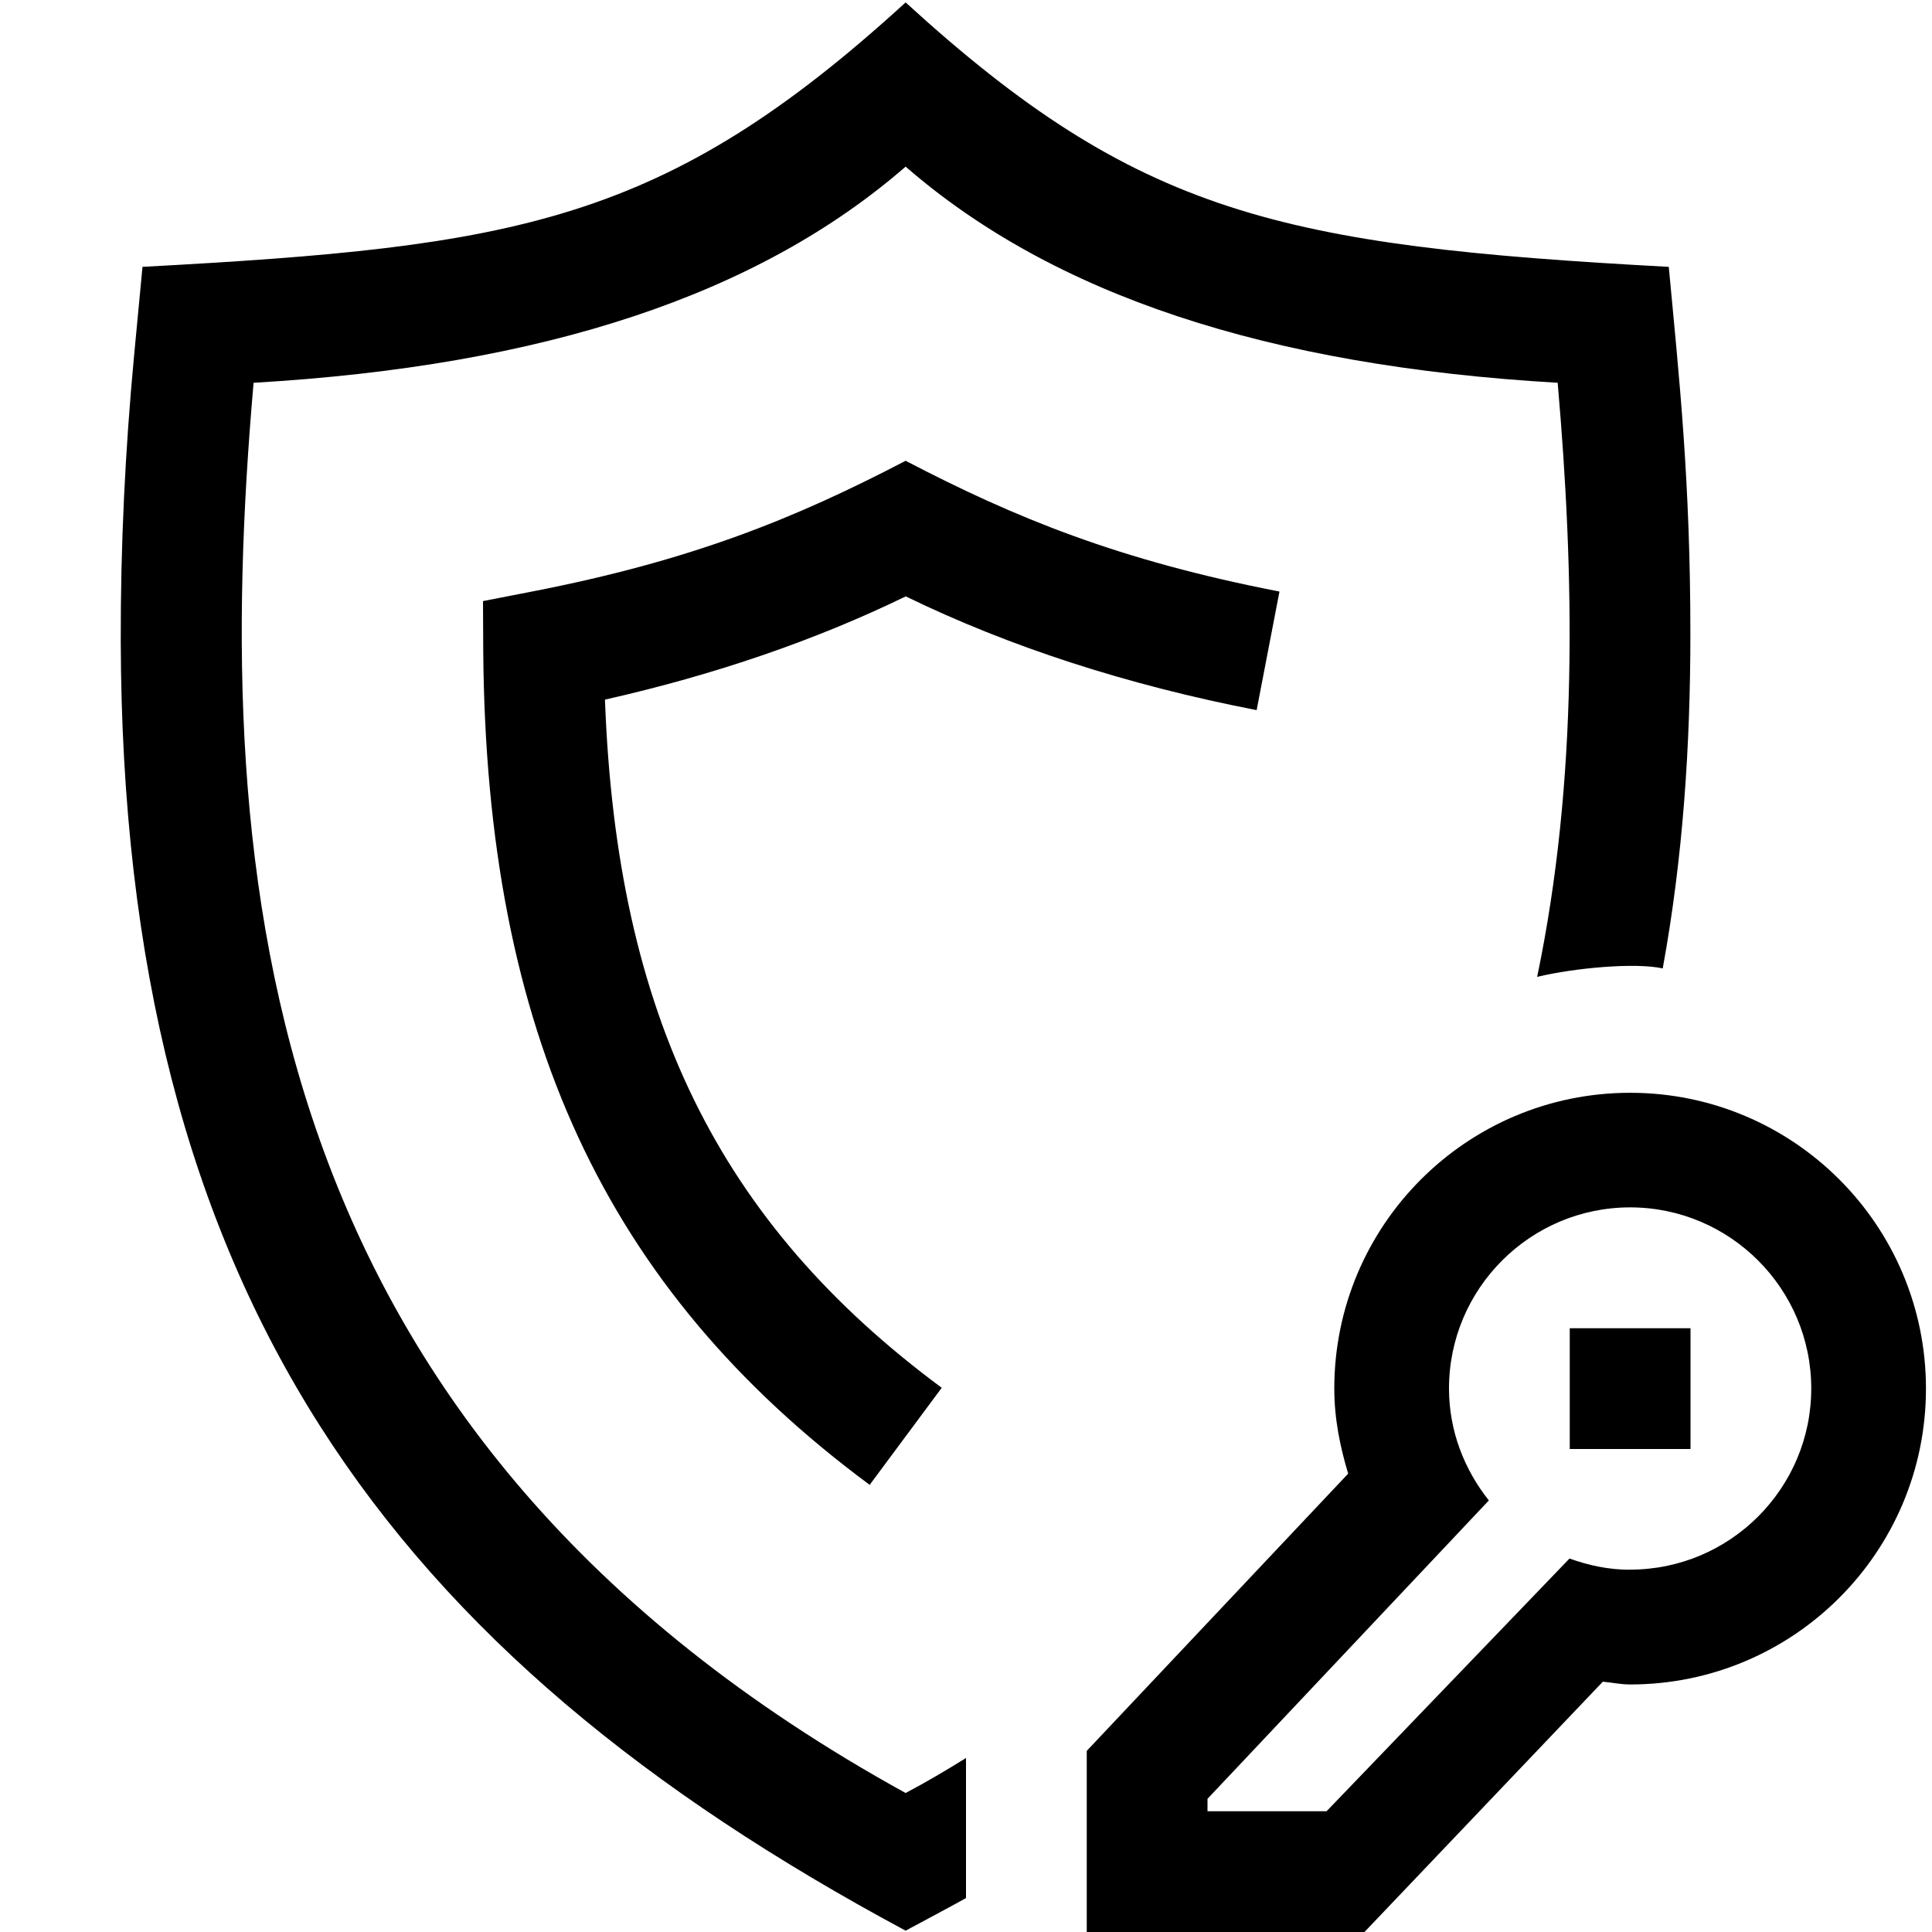
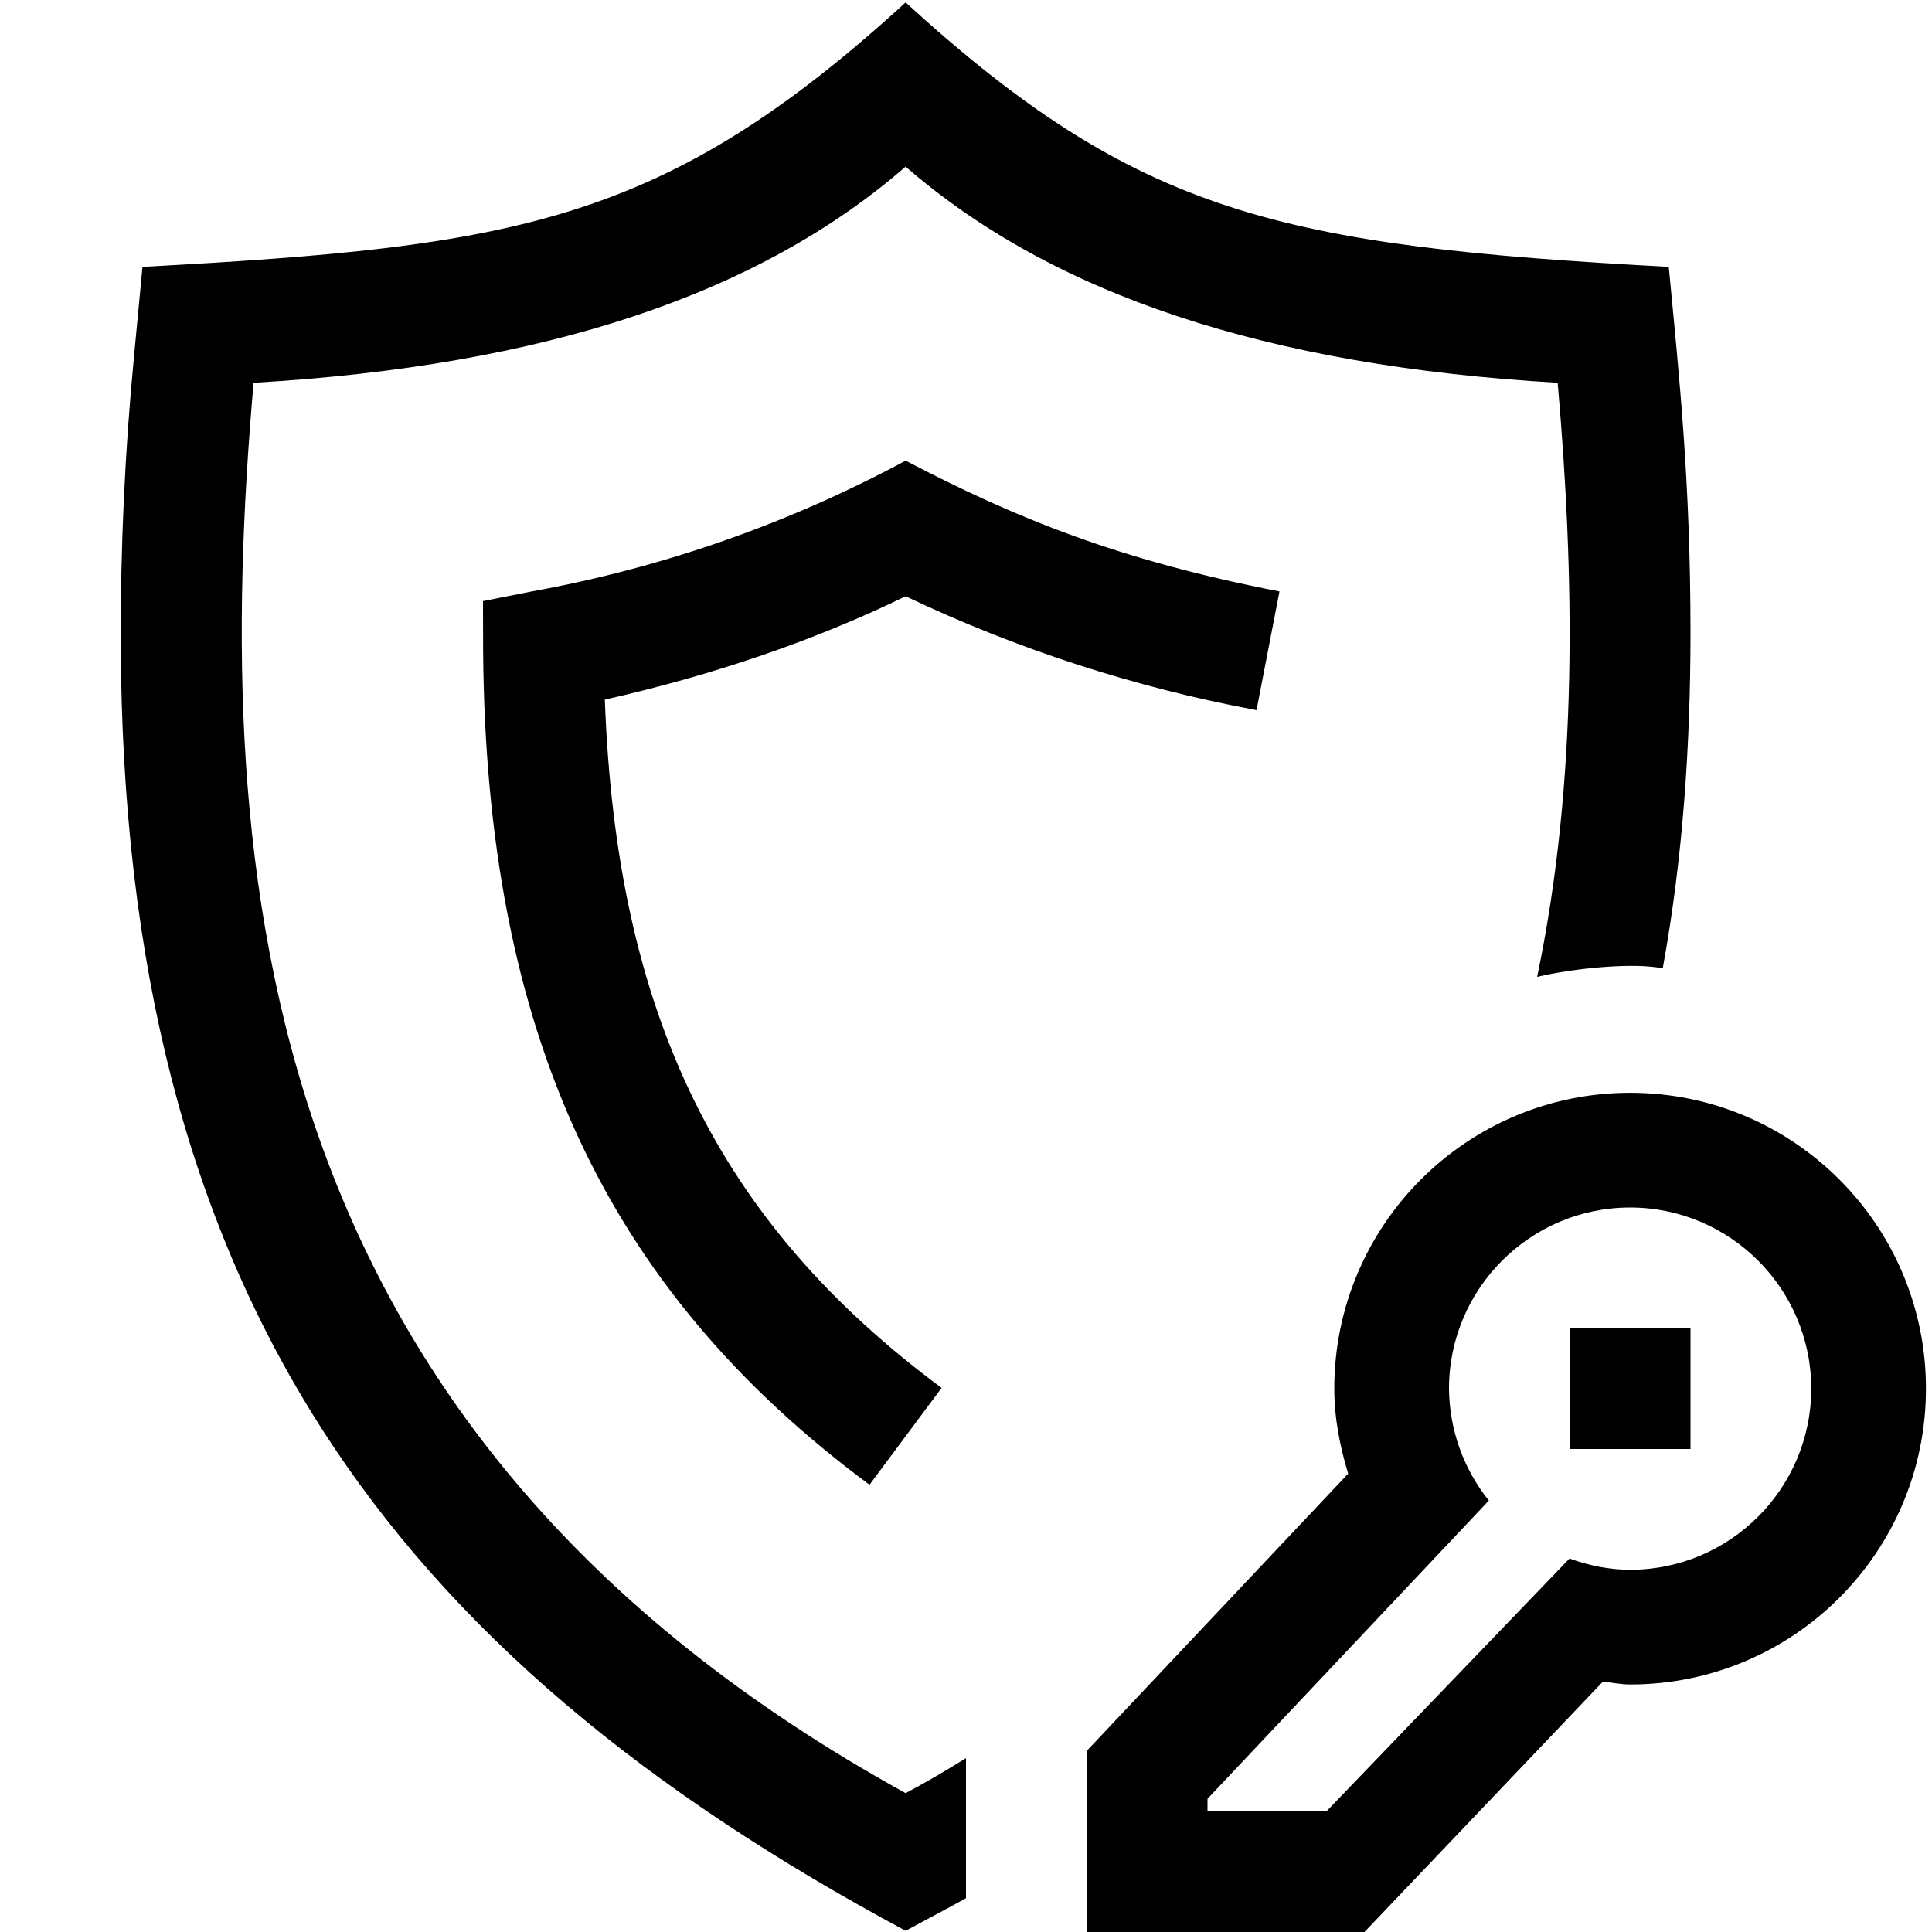
- <svg xmlns="http://www.w3.org/2000/svg" id="icons" viewBox="0 0 16 16">
-   <path d="M13.82,2.21c-3.216-.174-4.395-.431-6.32-2.19-2.006,1.833-3.234,2.023-6.32,2.19l-.07.74c-.073.775-.112,1.567-.11,2.362.014,5.392,2.225,8.383,6.5,10.677.019-.01.482-.258.5-.27v-1.16c-.16.1-.33.2-.5.29C2.13,11.89,1.74,7.3,2.1,3.17c2.41-.14,4.18-.73,5.4-1.79,1.22,1.06,2.99,1.65,5.4,1.79.14,1.61.17,3.29-.17,4.92.313-.075.815-.12,1.04-.07.168-.918.229-1.848.229-2.77 0-1.267-.092-2.113-.179-3.04ZM7.201,12.296c-2.19-1.622-3.175-3.751-3.199-6.902l-.002-.416.405-.079c1.318-.256,2.175-.603,3.095-1.083.9.469,1.761.824,3.096,1.083l-.189.982c-1.071-.208-2.047-.524-2.906-.942-.747.363-1.582.65-2.491.855.097,2.613.944,4.333,2.789,5.699l-.596.803ZM13.5,9.05c-1.353,0-2.45,1.097-2.45,2.45,0,.246.047.479.115.704l-2.165,2.296v1.5h2.3l1.974-2.073c.076.007.149.023.226.023,1.353,0,2.45-1.097,2.45-2.45s-1.097-2.45-2.45-2.45ZM13.5,13c-.177,0-.344-.036-.502-.093l-2.012,2.093h-.986v-.103l2.33-2.471c-.203-.256-.33-.575-.33-.927,0-.827.673-1.5,1.5-1.5s1.5.673,1.5,1.5-.673,1.5-1.5,1.5ZM13,11h1v1h-1v-1Z" />
-   <rect width="16" height="16" fill="none" />
+ <svg xmlns="http://www.w3.org/2000/svg" viewBox="0 0 16 16">
+   <path d="M13.82 2.21C10.604 2.036 9.425 1.779 7.5.02 5.494 1.853 4.266 2.043 1.18 2.21l-.07.74A24 24 0 0 0 1 5.313c.015 5.392 2.225 8.383 6.5 10.677.019-.01.482-.258.5-.27v-1.16c-.16.1-.33.2-.5.29C2.13 11.89 1.74 7.3 2.1 3.17c2.41-.14 4.18-.73 5.4-1.79 1.22 1.06 2.99 1.65 5.4 1.79.14 1.61.17 3.29-.17 4.92.313-.075.815-.12 1.04-.07.168-.918.229-1.848.23-2.77 0-1.267-.092-2.113-.18-3.04M7.201 12.296c-2.19-1.622-3.175-3.751-3.2-6.902L4 4.978l.404-.08A10.5 10.5 0 0 0 7.5 3.815c.9.47 1.76.824 3.096 1.083l-.19.983A11.8 11.8 0 0 1 7.5 4.938c-.747.364-1.582.65-2.491.856.096 2.613.944 4.333 2.789 5.7zM13.5 9.05a2.45 2.45 0 0 0-2.45 2.45c0 .246.047.48.115.704L9 14.5V16h2.3l1.974-2.073c.076.007.149.023.226.023a2.45 2.45 0 0 0 0-4.9m0 3.95c-.177 0-.344-.036-.502-.093L10.986 15H10v-.103l2.33-2.47A1.5 1.5 0 0 1 12 11.5c0-.827.673-1.5 1.5-1.5s1.5.673 1.5 1.5-.673 1.5-1.5 1.5m-.5-2h1v1h-1z" />
+   <path fill="none" d="M0 0h16v16H0z" />
</svg>
